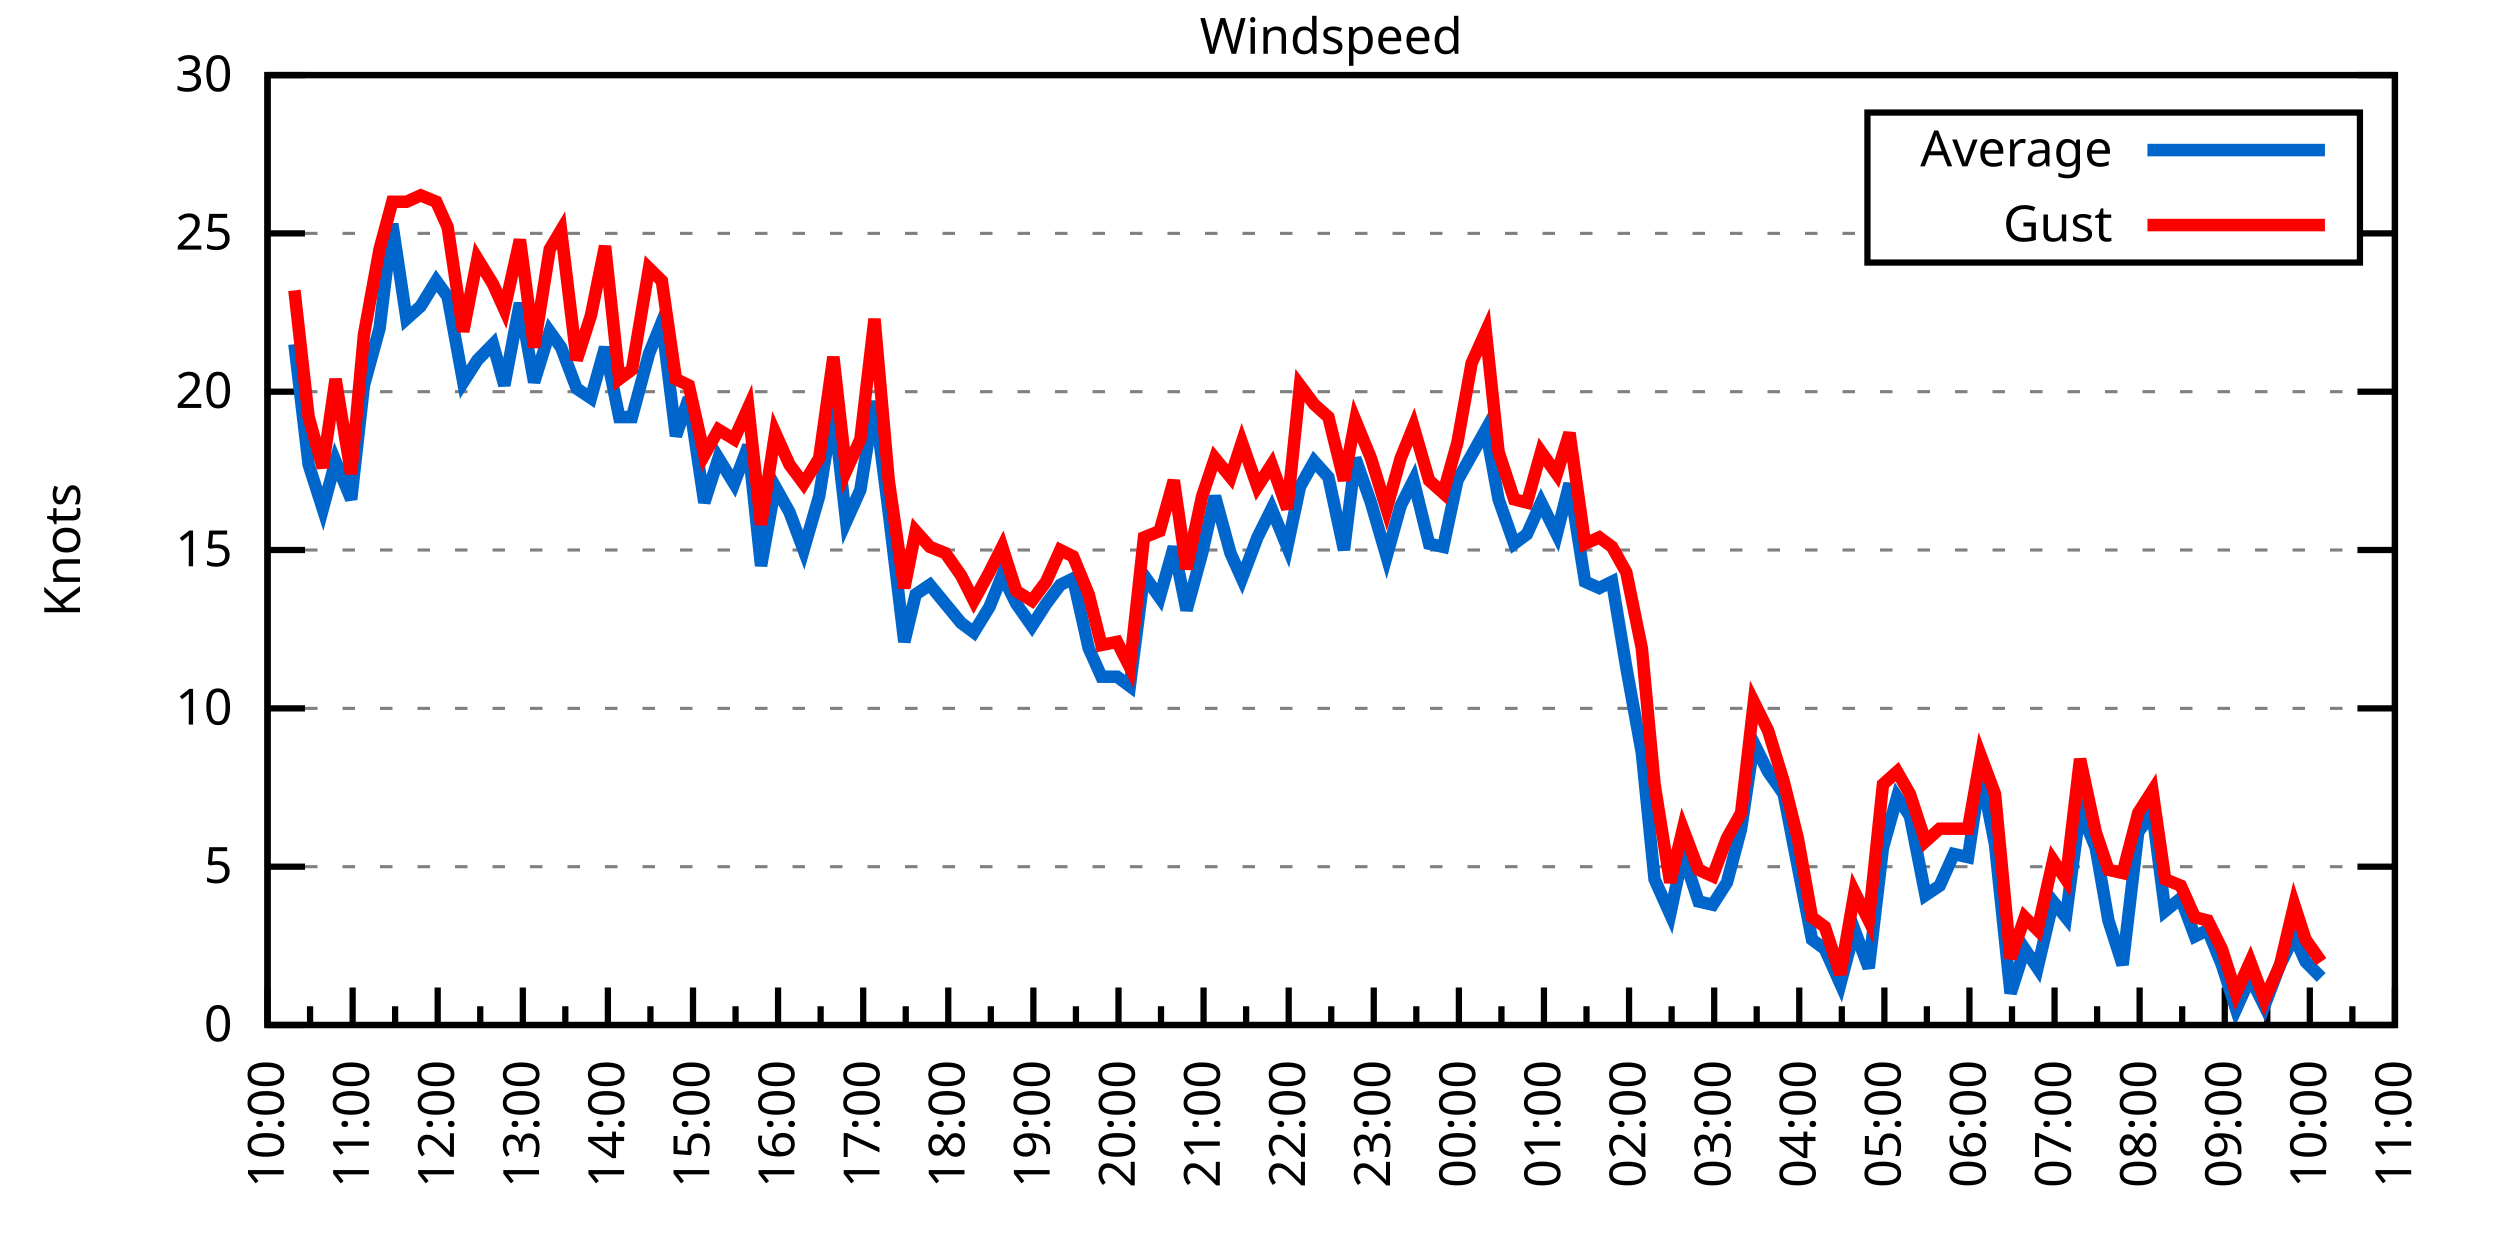
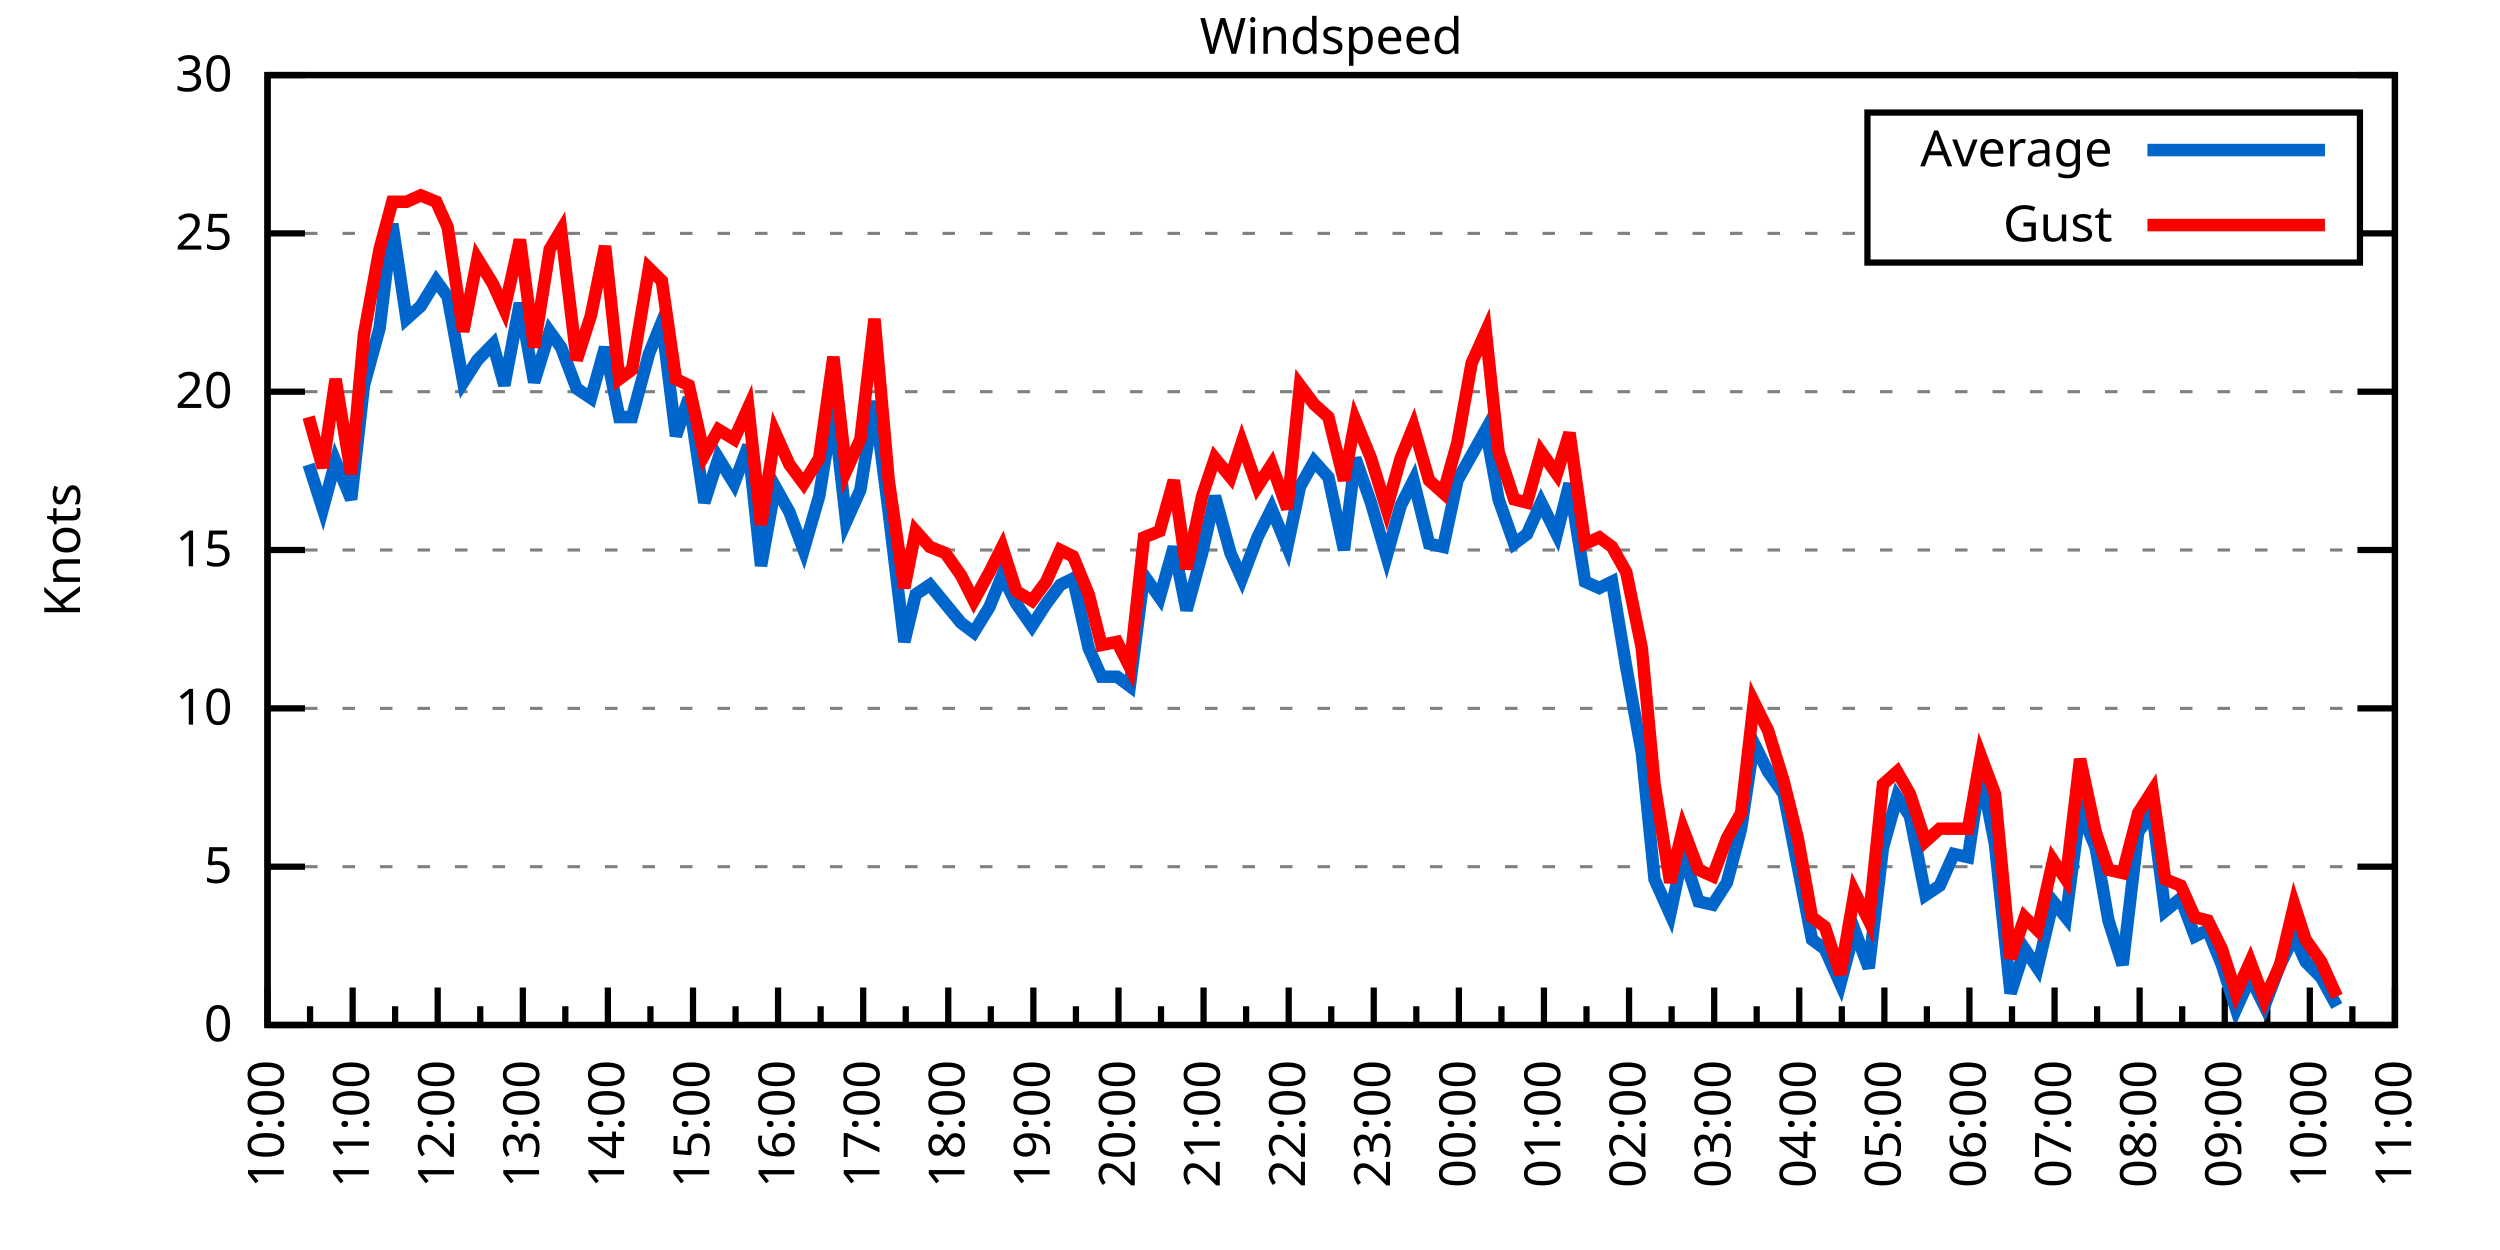
<svg xmlns="http://www.w3.org/2000/svg" xmlns:xlink="http://www.w3.org/1999/xlink" width="400" height="200" viewBox="0 0 400 200">
  <g id="gnuplot_canvas">
    <rect x="0" y="0" width="400" height="200" fill="none" />
    <defs>
      <circle id="gpDot" r="0.5" stroke-width="0.5" stroke="currentColor" />
      <path id="gpPt0" stroke-width="0.333" stroke="currentColor" d="M-1,0 h2 M0,-1 v2" />
      <path id="gpPt1" stroke-width="0.333" stroke="currentColor" d="M-1,-1 L1,1 M1,-1 L-1,1" />
      <path id="gpPt2" stroke-width="0.333" stroke="currentColor" d="M-1,0 L1,0 M0,-1 L0,1 M-1,-1 L1,1 M-1,1 L1,-1" />
      <rect id="gpPt3" stroke-width="0.333" stroke="currentColor" x="-1" y="-1" width="2" height="2" />
      <rect id="gpPt4" stroke-width="0.333" stroke="currentColor" fill="currentColor" x="-1" y="-1" width="2" height="2" />
      <circle id="gpPt5" stroke-width="0.333" stroke="currentColor" cx="0" cy="0" r="1" />
      <use xlink:href="#gpPt5" id="gpPt6" fill="currentColor" stroke="none" />
      <path id="gpPt7" stroke-width="0.333" stroke="currentColor" d="M0,-1.33 L-1.33,0.67 L1.33,0.67 z" />
      <use xlink:href="#gpPt7" id="gpPt8" fill="currentColor" stroke="none" />
      <use xlink:href="#gpPt7" id="gpPt9" stroke="currentColor" transform="rotate(180)" />
      <use xlink:href="#gpPt9" id="gpPt10" fill="currentColor" stroke="none" />
      <use xlink:href="#gpPt3" id="gpPt11" stroke="currentColor" transform="rotate(45)" />
      <use xlink:href="#gpPt11" id="gpPt12" fill="currentColor" stroke="none" />
      <path id="gpPt13" stroke-width="0.333" stroke="currentColor" d="M0,1.330 L1.265,0.411 L0.782,-1.067 L-0.782,-1.076 L-1.265,0.411 z" />
      <use xlink:href="#gpPt13" id="gpPt14" fill="currentColor" stroke="none" />
      <filter id="textbox" filterUnits="objectBoundingBox" x="0" y="0" height="1" width="1">
        <feFlood flood-color="white" flood-opacity="1" result="bgnd" />
        <feComposite in="SourceGraphic" in2="bgnd" operator="atop" />
      </filter>
      <filter id="greybox" filterUnits="objectBoundingBox" x="0" y="0" height="1" width="1">
        <feFlood flood-color="lightgrey" flood-opacity="1" result="grey" />
        <feComposite in="SourceGraphic" in2="grey" operator="atop" />
      </filter>
    </defs>
    <g fill="none" color="white" stroke="currentColor" stroke-width="1.00" stroke-linecap="butt" stroke-linejoin="miter">
</g>
    <g fill="none" color="black" stroke="currentColor" stroke-width="1.00" stroke-linecap="butt" stroke-linejoin="miter">
      <g stroke="none" shape-rendering="crispEdges">
        <polygon fill="rgb(255, 255, 255)" points="42.80,164.00 383.18,164.00 383.18,12.02 42.80,12.02 " />
      </g>
    </g>
    <g fill="none" color="black" stroke="currentColor" stroke-width="1.00" stroke-linecap="butt" stroke-linejoin="miter">
</g>
    <g fill="none" color="black" stroke="black" stroke-width="0.50" stroke-linecap="butt" stroke-linejoin="miter">
</g>
    <g fill="none" color="gray" stroke="currentColor" stroke-width="0.50" stroke-linecap="butt" stroke-linejoin="miter">
      <path stroke="gray" stroke-dasharray="2,4" class="gridline" d="M42.80,164.00 L383.19,164.00  " />
    </g>
    <g fill="none" color="gray" stroke="gray" stroke-width="1.00" stroke-linecap="butt" stroke-linejoin="miter">
</g>
    <g fill="none" color="black" stroke="currentColor" stroke-width="1.00" stroke-linecap="butt" stroke-linejoin="miter">
      <path stroke="black" d="M42.80,164.00 L48.80,164.00 M383.19,164.00 L377.19,164.00  " />
      <g transform="translate(37.20,166.60)" stroke="none" fill="black" font-family="Sans" font-size="8.00" text-anchor="end">
        <text>
          <tspan font-family="Sans"> 0</tspan>
        </text>
      </g>
    </g>
    <g fill="none" color="black" stroke="currentColor" stroke-width="1.00" stroke-linecap="butt" stroke-linejoin="miter">
</g>
    <g fill="none" color="black" stroke="black" stroke-width="0.50" stroke-linecap="butt" stroke-linejoin="miter">
</g>
    <g fill="none" color="gray" stroke="currentColor" stroke-width="0.50" stroke-linecap="butt" stroke-linejoin="miter">
      <path stroke="gray" stroke-dasharray="2,4" class="gridline" d="M42.80,138.67 L383.19,138.67  " />
    </g>
    <g fill="none" color="gray" stroke="gray" stroke-width="1.00" stroke-linecap="butt" stroke-linejoin="miter">
</g>
    <g fill="none" color="black" stroke="currentColor" stroke-width="1.00" stroke-linecap="butt" stroke-linejoin="miter">
      <path stroke="black" d="M42.80,138.67 L48.80,138.67 M383.19,138.67 L377.19,138.67  " />
      <g transform="translate(37.20,141.27)" stroke="none" fill="black" font-family="Sans" font-size="8.00" text-anchor="end">
        <text>
          <tspan font-family="Sans"> 5</tspan>
        </text>
      </g>
    </g>
    <g fill="none" color="black" stroke="currentColor" stroke-width="1.00" stroke-linecap="butt" stroke-linejoin="miter">
</g>
    <g fill="none" color="black" stroke="black" stroke-width="0.50" stroke-linecap="butt" stroke-linejoin="miter">
</g>
    <g fill="none" color="gray" stroke="currentColor" stroke-width="0.50" stroke-linecap="butt" stroke-linejoin="miter">
      <path stroke="gray" stroke-dasharray="2,4" class="gridline" d="M42.80,113.34 L383.19,113.34  " />
    </g>
    <g fill="none" color="gray" stroke="gray" stroke-width="1.00" stroke-linecap="butt" stroke-linejoin="miter">
</g>
    <g fill="none" color="black" stroke="currentColor" stroke-width="1.00" stroke-linecap="butt" stroke-linejoin="miter">
      <path stroke="black" d="M42.80,113.34 L48.80,113.34 M383.19,113.34 L377.19,113.34  " />
      <g transform="translate(37.20,115.94)" stroke="none" fill="black" font-family="Sans" font-size="8.00" text-anchor="end">
        <text>
          <tspan font-family="Sans"> 10</tspan>
        </text>
      </g>
    </g>
    <g fill="none" color="black" stroke="currentColor" stroke-width="1.00" stroke-linecap="butt" stroke-linejoin="miter">
</g>
    <g fill="none" color="black" stroke="black" stroke-width="0.50" stroke-linecap="butt" stroke-linejoin="miter">
</g>
    <g fill="none" color="gray" stroke="currentColor" stroke-width="0.50" stroke-linecap="butt" stroke-linejoin="miter">
      <path stroke="gray" stroke-dasharray="2,4" class="gridline" d="M42.80,88.00 L383.19,88.00  " />
    </g>
    <g fill="none" color="gray" stroke="gray" stroke-width="1.00" stroke-linecap="butt" stroke-linejoin="miter">
</g>
    <g fill="none" color="black" stroke="currentColor" stroke-width="1.00" stroke-linecap="butt" stroke-linejoin="miter">
      <path stroke="black" d="M42.80,88.00 L48.80,88.00 M383.19,88.00 L377.19,88.00  " />
      <g transform="translate(37.20,90.60)" stroke="none" fill="black" font-family="Sans" font-size="8.00" text-anchor="end">
        <text>
          <tspan font-family="Sans"> 15</tspan>
        </text>
      </g>
    </g>
    <g fill="none" color="black" stroke="currentColor" stroke-width="1.00" stroke-linecap="butt" stroke-linejoin="miter">
</g>
    <g fill="none" color="black" stroke="black" stroke-width="0.50" stroke-linecap="butt" stroke-linejoin="miter">
</g>
    <g fill="none" color="gray" stroke="currentColor" stroke-width="0.50" stroke-linecap="butt" stroke-linejoin="miter">
      <path stroke="gray" stroke-dasharray="2,4" class="gridline" d="M42.80,62.67 L383.19,62.67  " />
    </g>
    <g fill="none" color="gray" stroke="gray" stroke-width="1.00" stroke-linecap="butt" stroke-linejoin="miter">
</g>
    <g fill="none" color="black" stroke="currentColor" stroke-width="1.00" stroke-linecap="butt" stroke-linejoin="miter">
      <path stroke="black" d="M42.80,62.67 L48.80,62.67 M383.19,62.67 L377.19,62.67  " />
      <g transform="translate(37.20,65.27)" stroke="none" fill="black" font-family="Sans" font-size="8.00" text-anchor="end">
        <text>
          <tspan font-family="Sans"> 20</tspan>
        </text>
      </g>
    </g>
    <g fill="none" color="black" stroke="currentColor" stroke-width="1.00" stroke-linecap="butt" stroke-linejoin="miter">
</g>
    <g fill="none" color="black" stroke="black" stroke-width="0.50" stroke-linecap="butt" stroke-linejoin="miter">
</g>
    <g fill="none" color="gray" stroke="currentColor" stroke-width="0.50" stroke-linecap="butt" stroke-linejoin="miter">
      <path stroke="gray" stroke-dasharray="2,4" class="gridline" d="M42.80,37.34 L298.79,37.34 M377.59,37.34 L383.19,37.34  " />
    </g>
    <g fill="none" color="gray" stroke="gray" stroke-width="1.00" stroke-linecap="butt" stroke-linejoin="miter">
</g>
    <g fill="none" color="black" stroke="currentColor" stroke-width="1.00" stroke-linecap="butt" stroke-linejoin="miter">
      <path stroke="black" d="M42.80,37.34 L48.80,37.34 M383.19,37.34 L377.19,37.34  " />
      <g transform="translate(37.20,39.94)" stroke="none" fill="black" font-family="Sans" font-size="8.00" text-anchor="end">
        <text>
          <tspan font-family="Sans"> 25</tspan>
        </text>
      </g>
    </g>
    <g fill="none" color="black" stroke="currentColor" stroke-width="1.00" stroke-linecap="butt" stroke-linejoin="miter">
</g>
    <g fill="none" color="black" stroke="black" stroke-width="0.50" stroke-linecap="butt" stroke-linejoin="miter">
</g>
    <g fill="none" color="gray" stroke="currentColor" stroke-width="0.50" stroke-linecap="butt" stroke-linejoin="miter">
      <path stroke="gray" stroke-dasharray="2,4" class="gridline" d="M42.80,12.01 L383.19,12.01  " />
    </g>
    <g fill="none" color="gray" stroke="gray" stroke-width="1.00" stroke-linecap="butt" stroke-linejoin="miter">
</g>
    <g fill="none" color="black" stroke="currentColor" stroke-width="1.00" stroke-linecap="butt" stroke-linejoin="miter">
      <path stroke="black" d="M42.80,12.01 L48.80,12.01 M383.19,12.01 L377.19,12.01  " />
      <g transform="translate(37.20,14.61)" stroke="none" fill="black" font-family="Sans" font-size="8.00" text-anchor="end">
        <text>
          <tspan font-family="Sans"> 30</tspan>
        </text>
      </g>
    </g>
    <g fill="none" color="black" stroke="currentColor" stroke-width="1.00" stroke-linecap="butt" stroke-linejoin="miter">
      <path stroke="black" d="M42.80,164.00 L42.80,158.00  " />
      <g transform="translate(45.40,169.60) rotate(270)" stroke="none" fill="black" font-family="Sans" font-size="8.00" text-anchor="end">
        <text>
          <tspan font-family="Sans">10:00</tspan>
        </text>
      </g>
    </g>
    <g fill="none" color="black" stroke="currentColor" stroke-width="1.00" stroke-linecap="butt" stroke-linejoin="miter">
      <path stroke="black" d="M49.61,164.00 L49.61,161.00 M56.42,164.00 L56.42,158.00  " />
      <g transform="translate(59.02,169.60) rotate(270)" stroke="none" fill="black" font-family="Sans" font-size="8.00" text-anchor="end">
        <text>
          <tspan font-family="Sans">11:00</tspan>
        </text>
      </g>
    </g>
    <g fill="none" color="black" stroke="currentColor" stroke-width="1.00" stroke-linecap="butt" stroke-linejoin="miter">
      <path stroke="black" d="M63.22,164.00 L63.22,161.00 M70.03,164.00 L70.03,158.00  " />
      <g transform="translate(72.63,169.60) rotate(270)" stroke="none" fill="black" font-family="Sans" font-size="8.00" text-anchor="end">
        <text>
          <tspan font-family="Sans">12:00</tspan>
        </text>
      </g>
    </g>
    <g fill="none" color="black" stroke="currentColor" stroke-width="1.00" stroke-linecap="butt" stroke-linejoin="miter">
      <path stroke="black" d="M76.84,164.00 L76.84,161.00 M83.65,164.00 L83.65,158.00  " />
      <g transform="translate(86.25,169.60) rotate(270)" stroke="none" fill="black" font-family="Sans" font-size="8.00" text-anchor="end">
        <text>
          <tspan font-family="Sans">13:00</tspan>
        </text>
      </g>
    </g>
    <g fill="none" color="black" stroke="currentColor" stroke-width="1.00" stroke-linecap="butt" stroke-linejoin="miter">
      <path stroke="black" d="M90.45,164.00 L90.45,161.00 M97.26,164.00 L97.26,158.00  " />
      <g transform="translate(99.86,169.60) rotate(270)" stroke="none" fill="black" font-family="Sans" font-size="8.00" text-anchor="end">
        <text>
          <tspan font-family="Sans">14:00</tspan>
        </text>
      </g>
    </g>
    <g fill="none" color="black" stroke="currentColor" stroke-width="1.00" stroke-linecap="butt" stroke-linejoin="miter">
      <path stroke="black" d="M104.07,164.00 L104.07,161.00 M110.88,164.00 L110.88,158.00  " />
      <g transform="translate(113.48,169.60) rotate(270)" stroke="none" fill="black" font-family="Sans" font-size="8.00" text-anchor="end">
        <text>
          <tspan font-family="Sans">15:00</tspan>
        </text>
      </g>
    </g>
    <g fill="none" color="black" stroke="currentColor" stroke-width="1.00" stroke-linecap="butt" stroke-linejoin="miter">
      <path stroke="black" d="M117.69,164.00 L117.69,161.00 M124.49,164.00 L124.49,158.00  " />
      <g transform="translate(127.09,169.60) rotate(270)" stroke="none" fill="black" font-family="Sans" font-size="8.00" text-anchor="end">
        <text>
          <tspan font-family="Sans">16:00</tspan>
        </text>
      </g>
    </g>
    <g fill="none" color="black" stroke="currentColor" stroke-width="1.00" stroke-linecap="butt" stroke-linejoin="miter">
      <path stroke="black" d="M131.30,164.00 L131.30,161.00 M138.11,164.00 L138.11,158.00  " />
      <g transform="translate(140.71,169.60) rotate(270)" stroke="none" fill="black" font-family="Sans" font-size="8.00" text-anchor="end">
        <text>
          <tspan font-family="Sans">17:00</tspan>
        </text>
      </g>
    </g>
    <g fill="none" color="black" stroke="currentColor" stroke-width="1.00" stroke-linecap="butt" stroke-linejoin="miter">
      <path stroke="black" d="M144.92,164.00 L144.92,161.00 M151.72,164.00 L151.72,158.00  " />
      <g transform="translate(154.32,169.60) rotate(270)" stroke="none" fill="black" font-family="Sans" font-size="8.00" text-anchor="end">
        <text>
          <tspan font-family="Sans">18:00</tspan>
        </text>
      </g>
    </g>
    <g fill="none" color="black" stroke="currentColor" stroke-width="1.00" stroke-linecap="butt" stroke-linejoin="miter">
      <path stroke="black" d="M158.53,164.00 L158.53,161.00 M165.34,164.00 L165.34,158.00  " />
      <g transform="translate(167.94,169.60) rotate(270)" stroke="none" fill="black" font-family="Sans" font-size="8.00" text-anchor="end">
        <text>
          <tspan font-family="Sans">19:00</tspan>
        </text>
      </g>
    </g>
    <g fill="none" color="black" stroke="currentColor" stroke-width="1.00" stroke-linecap="butt" stroke-linejoin="miter">
      <path stroke="black" d="M172.15,164.00 L172.15,161.00 M178.96,164.00 L178.96,158.00  " />
      <g transform="translate(181.56,169.60) rotate(270)" stroke="none" fill="black" font-family="Sans" font-size="8.00" text-anchor="end">
        <text>
          <tspan font-family="Sans">20:00</tspan>
        </text>
      </g>
    </g>
    <g fill="none" color="black" stroke="currentColor" stroke-width="1.00" stroke-linecap="butt" stroke-linejoin="miter">
      <path stroke="black" d="M185.76,164.00 L185.76,161.00 M192.57,164.00 L192.57,158.00  " />
      <g transform="translate(195.17,169.60) rotate(270)" stroke="none" fill="black" font-family="Sans" font-size="8.00" text-anchor="end">
        <text>
          <tspan font-family="Sans">21:00</tspan>
        </text>
      </g>
    </g>
    <g fill="none" color="black" stroke="currentColor" stroke-width="1.00" stroke-linecap="butt" stroke-linejoin="miter">
      <path stroke="black" d="M199.38,164.00 L199.38,161.00 M206.19,164.00 L206.19,158.00  " />
      <g transform="translate(208.79,169.60) rotate(270)" stroke="none" fill="black" font-family="Sans" font-size="8.00" text-anchor="end">
        <text>
          <tspan font-family="Sans">22:00</tspan>
        </text>
      </g>
    </g>
    <g fill="none" color="black" stroke="currentColor" stroke-width="1.00" stroke-linecap="butt" stroke-linejoin="miter">
      <path stroke="black" d="M213.00,164.00 L213.00,161.00 M219.80,164.00 L219.80,158.00  " />
      <g transform="translate(222.40,169.60) rotate(270)" stroke="none" fill="black" font-family="Sans" font-size="8.00" text-anchor="end">
        <text>
          <tspan font-family="Sans">23:00</tspan>
        </text>
      </g>
    </g>
    <g fill="none" color="black" stroke="currentColor" stroke-width="1.00" stroke-linecap="butt" stroke-linejoin="miter">
      <path stroke="black" d="M226.61,164.00 L226.61,161.00 M233.42,164.00 L233.42,158.00  " />
      <g transform="translate(236.02,169.60) rotate(270)" stroke="none" fill="black" font-family="Sans" font-size="8.00" text-anchor="end">
        <text>
          <tspan font-family="Sans">00:00</tspan>
        </text>
      </g>
    </g>
    <g fill="none" color="black" stroke="currentColor" stroke-width="1.00" stroke-linecap="butt" stroke-linejoin="miter">
      <path stroke="black" d="M240.23,164.00 L240.23,161.00 M247.03,164.00 L247.03,158.00  " />
      <g transform="translate(249.63,169.60) rotate(270)" stroke="none" fill="black" font-family="Sans" font-size="8.00" text-anchor="end">
        <text>
          <tspan font-family="Sans">01:00</tspan>
        </text>
      </g>
    </g>
    <g fill="none" color="black" stroke="currentColor" stroke-width="1.00" stroke-linecap="butt" stroke-linejoin="miter">
      <path stroke="black" d="M253.84,164.00 L253.84,161.00 M260.65,164.00 L260.65,158.00  " />
      <g transform="translate(263.25,169.60) rotate(270)" stroke="none" fill="black" font-family="Sans" font-size="8.00" text-anchor="end">
        <text>
          <tspan font-family="Sans">02:00</tspan>
        </text>
      </g>
    </g>
    <g fill="none" color="black" stroke="currentColor" stroke-width="1.00" stroke-linecap="butt" stroke-linejoin="miter">
      <path stroke="black" d="M267.46,164.00 L267.46,161.00 M274.27,164.00 L274.27,158.00  " />
      <g transform="translate(276.87,169.60) rotate(270)" stroke="none" fill="black" font-family="Sans" font-size="8.00" text-anchor="end">
        <text>
          <tspan font-family="Sans">03:00</tspan>
        </text>
      </g>
    </g>
    <g fill="none" color="black" stroke="currentColor" stroke-width="1.00" stroke-linecap="butt" stroke-linejoin="miter">
      <path stroke="black" d="M281.07,164.00 L281.07,161.00 M287.88,164.00 L287.88,158.00  " />
      <g transform="translate(290.48,169.60) rotate(270)" stroke="none" fill="black" font-family="Sans" font-size="8.00" text-anchor="end">
        <text>
          <tspan font-family="Sans">04:00</tspan>
        </text>
      </g>
    </g>
    <g fill="none" color="black" stroke="currentColor" stroke-width="1.00" stroke-linecap="butt" stroke-linejoin="miter">
      <path stroke="black" d="M294.69,164.00 L294.69,161.00 M301.50,164.00 L301.50,158.00  " />
      <g transform="translate(304.10,169.60) rotate(270)" stroke="none" fill="black" font-family="Sans" font-size="8.00" text-anchor="end">
        <text>
          <tspan font-family="Sans">05:00</tspan>
        </text>
      </g>
    </g>
    <g fill="none" color="black" stroke="currentColor" stroke-width="1.00" stroke-linecap="butt" stroke-linejoin="miter">
      <path stroke="black" d="M308.30,164.00 L308.30,161.00 M315.11,164.00 L315.11,158.00  " />
      <g transform="translate(317.71,169.60) rotate(270)" stroke="none" fill="black" font-family="Sans" font-size="8.00" text-anchor="end">
        <text>
          <tspan font-family="Sans">06:00</tspan>
        </text>
      </g>
    </g>
    <g fill="none" color="black" stroke="currentColor" stroke-width="1.00" stroke-linecap="butt" stroke-linejoin="miter">
      <path stroke="black" d="M321.92,164.00 L321.92,161.00 M328.73,164.00 L328.73,158.00  " />
      <g transform="translate(331.33,169.60) rotate(270)" stroke="none" fill="black" font-family="Sans" font-size="8.00" text-anchor="end">
        <text>
          <tspan font-family="Sans">07:00</tspan>
        </text>
      </g>
    </g>
    <g fill="none" color="black" stroke="currentColor" stroke-width="1.00" stroke-linecap="butt" stroke-linejoin="miter">
      <path stroke="black" d="M335.54,164.00 L335.54,161.00 M342.34,164.00 L342.34,158.00  " />
      <g transform="translate(344.94,169.60) rotate(270)" stroke="none" fill="black" font-family="Sans" font-size="8.00" text-anchor="end">
        <text>
          <tspan font-family="Sans">08:00</tspan>
        </text>
      </g>
    </g>
    <g fill="none" color="black" stroke="currentColor" stroke-width="1.00" stroke-linecap="butt" stroke-linejoin="miter">
      <path stroke="black" d="M349.15,164.00 L349.15,161.00 M355.96,164.00 L355.96,158.00  " />
      <g transform="translate(358.56,169.60) rotate(270)" stroke="none" fill="black" font-family="Sans" font-size="8.00" text-anchor="end">
        <text>
          <tspan font-family="Sans">09:00</tspan>
        </text>
      </g>
    </g>
    <g fill="none" color="black" stroke="currentColor" stroke-width="1.00" stroke-linecap="butt" stroke-linejoin="miter">
      <path stroke="black" d="M362.77,164.00 L362.77,161.00 M369.57,164.00 L369.57,158.00  " />
      <g transform="translate(372.17,169.60) rotate(270)" stroke="none" fill="black" font-family="Sans" font-size="8.00" text-anchor="end">
        <text>
          <tspan font-family="Sans">10:00</tspan>
        </text>
      </g>
    </g>
    <g fill="none" color="black" stroke="currentColor" stroke-width="1.00" stroke-linecap="butt" stroke-linejoin="miter">
      <path stroke="black" d="M376.38,164.00 L376.38,161.00 M383.19,164.00 L383.19,158.00  " />
      <g transform="translate(385.79,169.60) rotate(270)" stroke="none" fill="black" font-family="Sans" font-size="8.00" text-anchor="end">
        <text>
          <tspan font-family="Sans">11:00</tspan>
        </text>
      </g>
    </g>
    <g fill="none" color="black" stroke="currentColor" stroke-width="1.00" stroke-linecap="butt" stroke-linejoin="miter">
</g>
    <g fill="none" color="black" stroke="currentColor" stroke-width="1.00" stroke-linecap="butt" stroke-linejoin="miter">
      <path stroke="black" d="M42.80,12.01 L42.80,164.00 L383.19,164.00 L383.19,12.01 L42.80,12.01 Z  " />
    </g>
    <g fill="none" color="black" stroke="currentColor" stroke-width="1.00" stroke-linecap="butt" stroke-linejoin="miter">
      <g transform="translate(12.80,88.01) rotate(270)" stroke="none" fill="black" font-family="Sans" font-size="8.00" text-anchor="middle">
        <text>
          <tspan font-family="Sans">Knots</tspan>
        </text>
      </g>
    </g>
    <g fill="none" color="black" stroke="currentColor" stroke-width="1.00" stroke-linecap="butt" stroke-linejoin="miter">
</g>
    <g fill="none" color="black" stroke="currentColor" stroke-width="1.00" stroke-linecap="butt" stroke-linejoin="miter">
      <path stroke="black" d="M298.79,42.01 L298.79,18.01 L377.59,18.01 L377.59,42.01 L298.79,42.01 Z  " />
    </g>
    <g id="Windspeed_plot_1">
      <g fill="none" color="white" stroke="black" stroke-width="2.00" stroke-linecap="butt" stroke-linejoin="miter">
</g>
      <g fill="none" color="black" stroke="currentColor" stroke-width="2.00" stroke-linecap="butt" stroke-linejoin="miter">
        <g transform="translate(337.99,26.61)" stroke="none" fill="black" font-family="Sans" font-size="8.00" text-anchor="end">
          <text>
            <tspan font-family="Sans">Average</tspan>
          </text>
        </g>
      </g>
      <g fill="none" color="black" stroke="currentColor" stroke-width="2.00" stroke-linecap="butt" stroke-linejoin="miter">
-         <path stroke="rgb(  0, 102, 204)" d="M343.59,24.01 L371.99,24.01 M47.11,55.07 L49.38,74.33 L51.65,81.42 L53.69,73.82 L56.19,79.90 L58.23,61.66   L60.73,52.54 L62.77,35.82 L65.04,51.02 L67.31,48.99 L69.80,44.94 L71.62,47.47 L74.12,61.15 L76.39,57.61   L78.88,55.07 L80.70,61.66 L83.19,48.49 L85.46,61.15 L87.96,53.05 L89.77,55.58 L92.27,62.17 L94.54,63.69   L96.81,55.58 L99.08,66.73 L101.12,66.73 L103.84,56.59 L105.89,51.53 L108.15,69.77 L110.20,63.69 L112.69,80.41   L114.96,73.31 L117.46,77.37 L119.73,71.29 L121.77,90.54 L124.04,77.87 L126.31,81.93 L128.58,88.00 L131.07,79.39   L133.34,65.21 L135.39,83.45 L137.66,78.38 L139.92,64.19 L142.19,81.93 L144.69,102.70 L146.51,95.10 L148.77,93.58   L151.27,96.62 L153.77,99.66 L155.81,101.18 L158.31,97.12 L160.35,92.06 L162.62,96.62 L165.11,100.16 L167.38,96.62   L169.65,93.58 L171.69,92.56 L174.19,103.71 L176.23,108.27 L178.73,108.27 L180.77,109.79 L183.04,92.06 L185.54,95.60   L187.81,87.50 L189.85,97.63 L192.34,88.51 L194.39,79.39 L196.88,88.51 L198.70,92.56 L201.19,85.98 L203.46,81.42   L205.96,87.50 L208.00,77.87 L210.27,73.82 L212.54,76.35 L215.04,88.00 L216.85,73.31 L219.35,80.41 L221.85,89.02   L224.11,80.91 L226.16,76.86 L228.65,86.99 L230.92,87.50 L233.19,76.86 L235.46,72.81 L237.73,68.75 L239.77,79.90   L242.27,86.99 L244.31,85.47 L246.58,80.41 L249.08,85.47 L251.12,77.37 L253.61,93.07 L255.88,94.08 L257.93,93.07   L260.20,106.75 L262.69,120.43 L264.73,140.69 L267.23,146.27 L269.27,136.64 L271.77,144.24 L274.04,144.75 L276.31,141.20   L278.58,132.59 L280.62,118.91 L282.89,123.47 L285.38,127.02 L287.65,138.67 L289.92,150.32 L291.97,151.84 L294.46,157.41   L296.73,148.80 L299.00,154.88 L301.27,135.63 L303.54,127.52 L305.58,130.56 L308.08,143.23 L310.35,141.71 L312.62,136.64   L314.89,137.15 L316.93,123.47 L319.20,135.12 L321.69,158.93 L323.96,151.84 L326.00,154.88 L328.50,144.24 L330.54,146.77   L332.81,129.55 L335.31,135.63 L337.35,147.28 L339.62,154.37 L342.12,133.10 L344.39,130.06 L346.43,145.76 L348.92,143.73   L351.19,149.81 L353.24,148.80 L355.50,154.37 L357.77,161.47 L360.04,156.40 L362.31,160.96 L364.81,154.37 L367.08,149.81   L368.89,153.87 L371.39,156.40  " />
+         <path stroke="rgb(  0, 102, 204)" d="M343.59,24.01 L371.99,24.01 M49.38,74.33 L51.65,81.42 L53.69,73.82 L56.19,79.90 L58.23,61.66 L60.73,52.54   L62.77,35.82 L65.04,51.02 L67.31,48.99 L69.80,44.94 L71.62,47.47 L74.12,61.15 L76.39,57.61 L78.88,55.07   L80.70,61.66 L83.19,48.49 L85.46,61.15 L87.96,53.05 L89.77,55.58 L92.27,62.17 L94.54,63.69 L96.81,55.58   L99.08,66.73 L101.12,66.73 L103.84,56.59 L105.89,51.53 L108.15,69.77 L110.20,63.69 L112.69,80.41 L114.96,73.31   L117.46,77.37 L119.73,71.29 L121.77,90.54 L124.04,77.87 L126.31,81.93 L128.58,88.00 L131.07,79.39 L133.34,65.21   L135.39,83.45 L137.66,78.38 L139.92,64.19 L142.19,81.93 L144.69,102.70 L146.51,95.10 L148.77,93.58 L151.27,96.62   L153.77,99.66 L155.81,101.18 L158.31,97.12 L160.35,92.06 L162.62,96.62 L165.11,100.16 L167.38,96.62 L169.65,93.58   L171.69,92.56 L174.19,103.71 L176.23,108.27 L178.73,108.27 L180.77,109.79 L183.04,92.06 L185.54,95.60 L187.81,87.50   L189.85,97.63 L192.34,88.51 L194.39,79.39 L196.88,88.51 L198.70,92.56 L201.19,85.98 L203.46,81.42 L205.96,87.50   L208.00,77.87 L210.27,73.82 L212.54,76.35 L215.04,88.00 L216.85,73.31 L219.35,80.41 L221.85,89.02 L224.11,80.91   L226.16,76.86 L228.65,86.99 L230.92,87.50 L233.19,76.86 L235.46,72.81 L237.73,68.75 L239.77,79.90 L242.27,86.99   L244.31,85.47 L246.58,80.41 L249.08,85.47 L251.12,77.37 L253.61,93.07 L255.88,94.08 L257.93,93.07 L260.20,106.75   L262.69,120.43 L264.73,140.69 L267.23,146.27 L269.27,136.64 L271.77,144.24 L274.04,144.75 L276.31,141.20 L278.58,132.59   L280.62,118.91 L282.89,123.47 L285.38,127.02 L287.65,138.67 L289.92,150.32 L291.97,151.84 L294.46,157.41 L296.73,148.80   L299.00,154.88 L301.27,135.63 L303.54,127.52 L305.58,130.56 L308.08,143.23 L310.35,141.71 L312.62,136.64 L314.89,137.15   L316.93,123.47 L319.20,135.12 L321.69,158.93 L323.96,151.84 L326.00,154.88 L328.50,144.24 L330.54,146.77 L332.81,129.55   L335.31,135.63 L337.35,147.28 L339.62,154.37 L342.12,133.10 L344.39,130.06 L346.43,145.76 L348.92,143.73 L351.19,149.81   L353.24,148.80 L355.50,154.37 L357.77,161.47 L360.04,156.40 L362.31,160.96 L364.81,154.37 L367.08,149.81 L368.89,153.87   L371.39,156.40 L373.89,160.96  " />
      </g>
    </g>
    <g id="Windspeed_plot_2">
      <g fill="none" color="black" stroke="currentColor" stroke-width="2.00" stroke-linecap="butt" stroke-linejoin="miter">
        <g transform="translate(337.99,38.61)" stroke="none" fill="black" font-family="Sans" font-size="8.00" text-anchor="end">
          <text>
            <tspan font-family="Sans">Gust</tspan>
          </text>
        </g>
      </g>
      <g fill="none" color="black" stroke="currentColor" stroke-width="2.00" stroke-linecap="butt" stroke-linejoin="miter">
-         <path stroke="rgb(255,   0,   0)" d="M343.59,36.01 L371.99,36.01 M47.11,46.46 L49.38,66.73 L51.65,74.83 L53.69,60.65 L56.19,75.85 L58.23,53.55   L60.73,39.87 L62.77,32.28 L65.04,32.28 L67.31,31.26 L69.80,32.28 L71.62,36.33 L74.12,53.05 L76.39,41.39   L78.88,45.45 L80.70,49.50 L83.19,38.35 L85.46,55.58 L87.96,39.87 L89.77,36.84 L92.27,57.61 L94.54,50.51   L96.81,39.37 L99.08,60.65 L101.12,59.13 L103.84,42.91 L105.89,44.94 L108.15,60.65 L110.20,61.66 L112.69,72.81   L114.96,68.75 L117.46,70.27 L119.73,65.21 L121.77,83.95 L124.04,69.26 L126.31,74.33 L128.58,77.37 L131.07,73.31   L133.34,57.10 L135.39,75.34 L137.66,70.27 L139.92,51.02 L142.19,76.86 L144.69,94.08 L146.51,84.97 L148.77,87.50   L151.27,88.51 L153.77,92.06 L155.81,96.11 L158.31,91.55 L160.35,87.50 L162.62,94.59 L165.11,96.11 L167.38,93.07   L169.65,88.00 L171.69,89.02 L174.19,95.10 L176.23,103.20 L178.73,102.70 L180.77,106.75 L183.04,85.98 L185.54,84.97   L187.81,76.86 L189.85,91.04 L192.34,79.39 L194.39,73.31 L196.88,76.35 L198.70,70.78 L201.19,77.87 L203.46,74.33   L205.96,81.42 L208.00,61.66 L210.27,64.70 L212.54,66.73 L215.04,76.86 L216.85,67.23 L219.35,73.31 L221.85,81.42   L224.11,73.31 L226.16,68.25 L228.65,76.86 L230.92,78.89 L233.19,70.78 L235.46,58.11 L237.73,53.05 L239.77,72.30   L242.27,79.90 L244.31,80.41 L246.58,72.30 L249.08,75.85 L251.12,69.26 L253.61,86.99 L255.88,85.98 L257.93,87.50   L260.20,91.55 L262.69,103.71 L264.73,125.50 L267.23,141.20 L269.27,132.59 L271.77,139.17 L274.04,140.19 L276.31,134.11   L278.58,130.06 L280.62,112.32 L282.89,116.88 L285.38,124.99 L287.65,134.11 L289.92,146.77 L291.97,148.29 L294.46,155.89   L296.73,142.72 L299.00,147.28 L301.27,125.50 L303.54,123.47 L305.58,127.02 L308.08,134.62 L310.35,132.59 L312.62,132.59   L314.89,132.59 L316.93,120.94 L319.20,127.02 L321.69,153.36 L323.96,146.77 L326.00,148.80 L328.50,137.66 L330.54,140.69   L332.81,121.44 L335.31,133.10 L337.35,139.17 L339.62,139.68 L342.12,130.06 L344.39,126.51 L346.43,140.69 L348.92,141.71   L351.19,146.77 L353.24,147.28 L355.50,151.84 L357.77,158.93 L360.04,153.87 L362.31,159.95 L364.81,154.37 L367.08,144.75   L368.89,150.32 L371.39,153.87  " />
+         <path stroke="rgb(255,   0,   0)" d="M343.59,36.01 L371.99,36.01 M49.38,66.73 L51.65,74.83 L53.69,60.65 L56.19,75.85 L58.23,53.55 L60.73,39.87   L62.77,32.28 L65.04,32.28 L67.31,31.26 L69.80,32.28 L71.62,36.33 L74.12,53.05 L76.39,41.39 L78.88,45.45   L80.70,49.50 L83.19,38.35 L85.46,55.58 L87.96,39.87 L89.77,36.84 L92.27,57.61 L94.54,50.51 L96.81,39.37   L99.08,60.65 L101.12,59.13 L103.84,42.91 L105.89,44.94 L108.15,60.65 L110.20,61.66 L112.69,72.81 L114.96,68.75   L117.46,70.27 L119.73,65.21 L121.77,83.95 L124.04,69.26 L126.31,74.33 L128.58,77.37 L131.07,73.31 L133.34,57.10   L135.39,75.34 L137.66,70.27 L139.92,51.02 L142.19,76.86 L144.69,94.08 L146.51,84.97 L148.77,87.50 L151.27,88.51   L153.77,92.06 L155.81,96.11 L158.31,91.55 L160.35,87.50 L162.62,94.59 L165.11,96.11 L167.38,93.07 L169.65,88.00   L171.69,89.02 L174.19,95.10 L176.23,103.20 L178.73,102.70 L180.77,106.75 L183.04,85.98 L185.54,84.97 L187.81,76.86   L189.85,91.04 L192.34,79.39 L194.39,73.31 L196.88,76.35 L198.70,70.78 L201.19,77.87 L203.46,74.33 L205.96,81.42   L208.00,61.66 L210.27,64.70 L212.54,66.73 L215.04,76.86 L216.85,67.23 L219.35,73.31 L221.85,81.42 L224.11,73.31   L226.16,68.25 L228.65,76.86 L230.92,78.89 L233.19,70.78 L235.46,58.11 L237.73,53.05 L239.77,72.30 L242.27,79.90   L244.31,80.41 L246.58,72.30 L249.08,75.85 L251.12,69.26 L253.61,86.99 L255.88,85.98 L257.93,87.50 L260.20,91.55   L262.69,103.71 L264.73,125.50 L267.23,141.20 L269.27,132.59 L271.77,139.17 L274.04,140.19 L276.31,134.11 L278.58,130.06   L280.62,112.32 L282.89,116.88 L285.38,124.99 L287.65,134.11 L289.92,146.77 L291.97,148.29 L294.46,155.89 L296.73,142.72   L299.00,147.28 L301.27,125.50 L303.54,123.47 L305.58,127.02 L308.08,134.62 L310.35,132.59 L312.62,132.59 L314.89,132.59   L316.93,120.94 L319.20,127.02 L321.69,153.36 L323.96,146.77 L326.00,148.80 L328.50,137.66 L330.54,140.69 L332.81,121.44   L335.31,133.10 L337.35,139.17 L339.62,139.68 L342.12,130.06 L344.39,126.51 L346.43,140.69 L348.92,141.71 L351.19,146.77   L353.24,147.28 L355.50,151.84 L357.77,158.93 L360.04,153.87 L362.31,159.95 L364.81,154.37 L367.08,144.75 L368.89,150.32   L371.39,153.87 L373.89,159.44  " />
      </g>
    </g>
    <g fill="none" color="black" stroke="currentColor" stroke-width="2.00" stroke-linecap="butt" stroke-linejoin="miter">
</g>
    <g fill="none" color="black" stroke="black" stroke-width="1.00" stroke-linecap="butt" stroke-linejoin="miter">
</g>
    <g fill="none" color="black" stroke="currentColor" stroke-width="1.00" stroke-linecap="butt" stroke-linejoin="miter">
      <path stroke="black" d="M42.80,12.01 L42.80,164.00 L383.19,164.00 L383.19,12.01 L42.80,12.01 Z  " />
    </g>
    <g fill="none" color="black" stroke="currentColor" stroke-width="1.00" stroke-linecap="butt" stroke-linejoin="miter">
      <g transform="translate(212.99,8.61)" stroke="none" fill="black" font-family="Sans" font-size="8.00" text-anchor="middle">
        <text>
          <tspan font-family="Sans">Windspeed</tspan>
        </text>
      </g>
    </g>
    <g fill="none" color="black" stroke="currentColor" stroke-width="1.00" stroke-linecap="butt" stroke-linejoin="miter">
</g>
  </g>
</svg>
